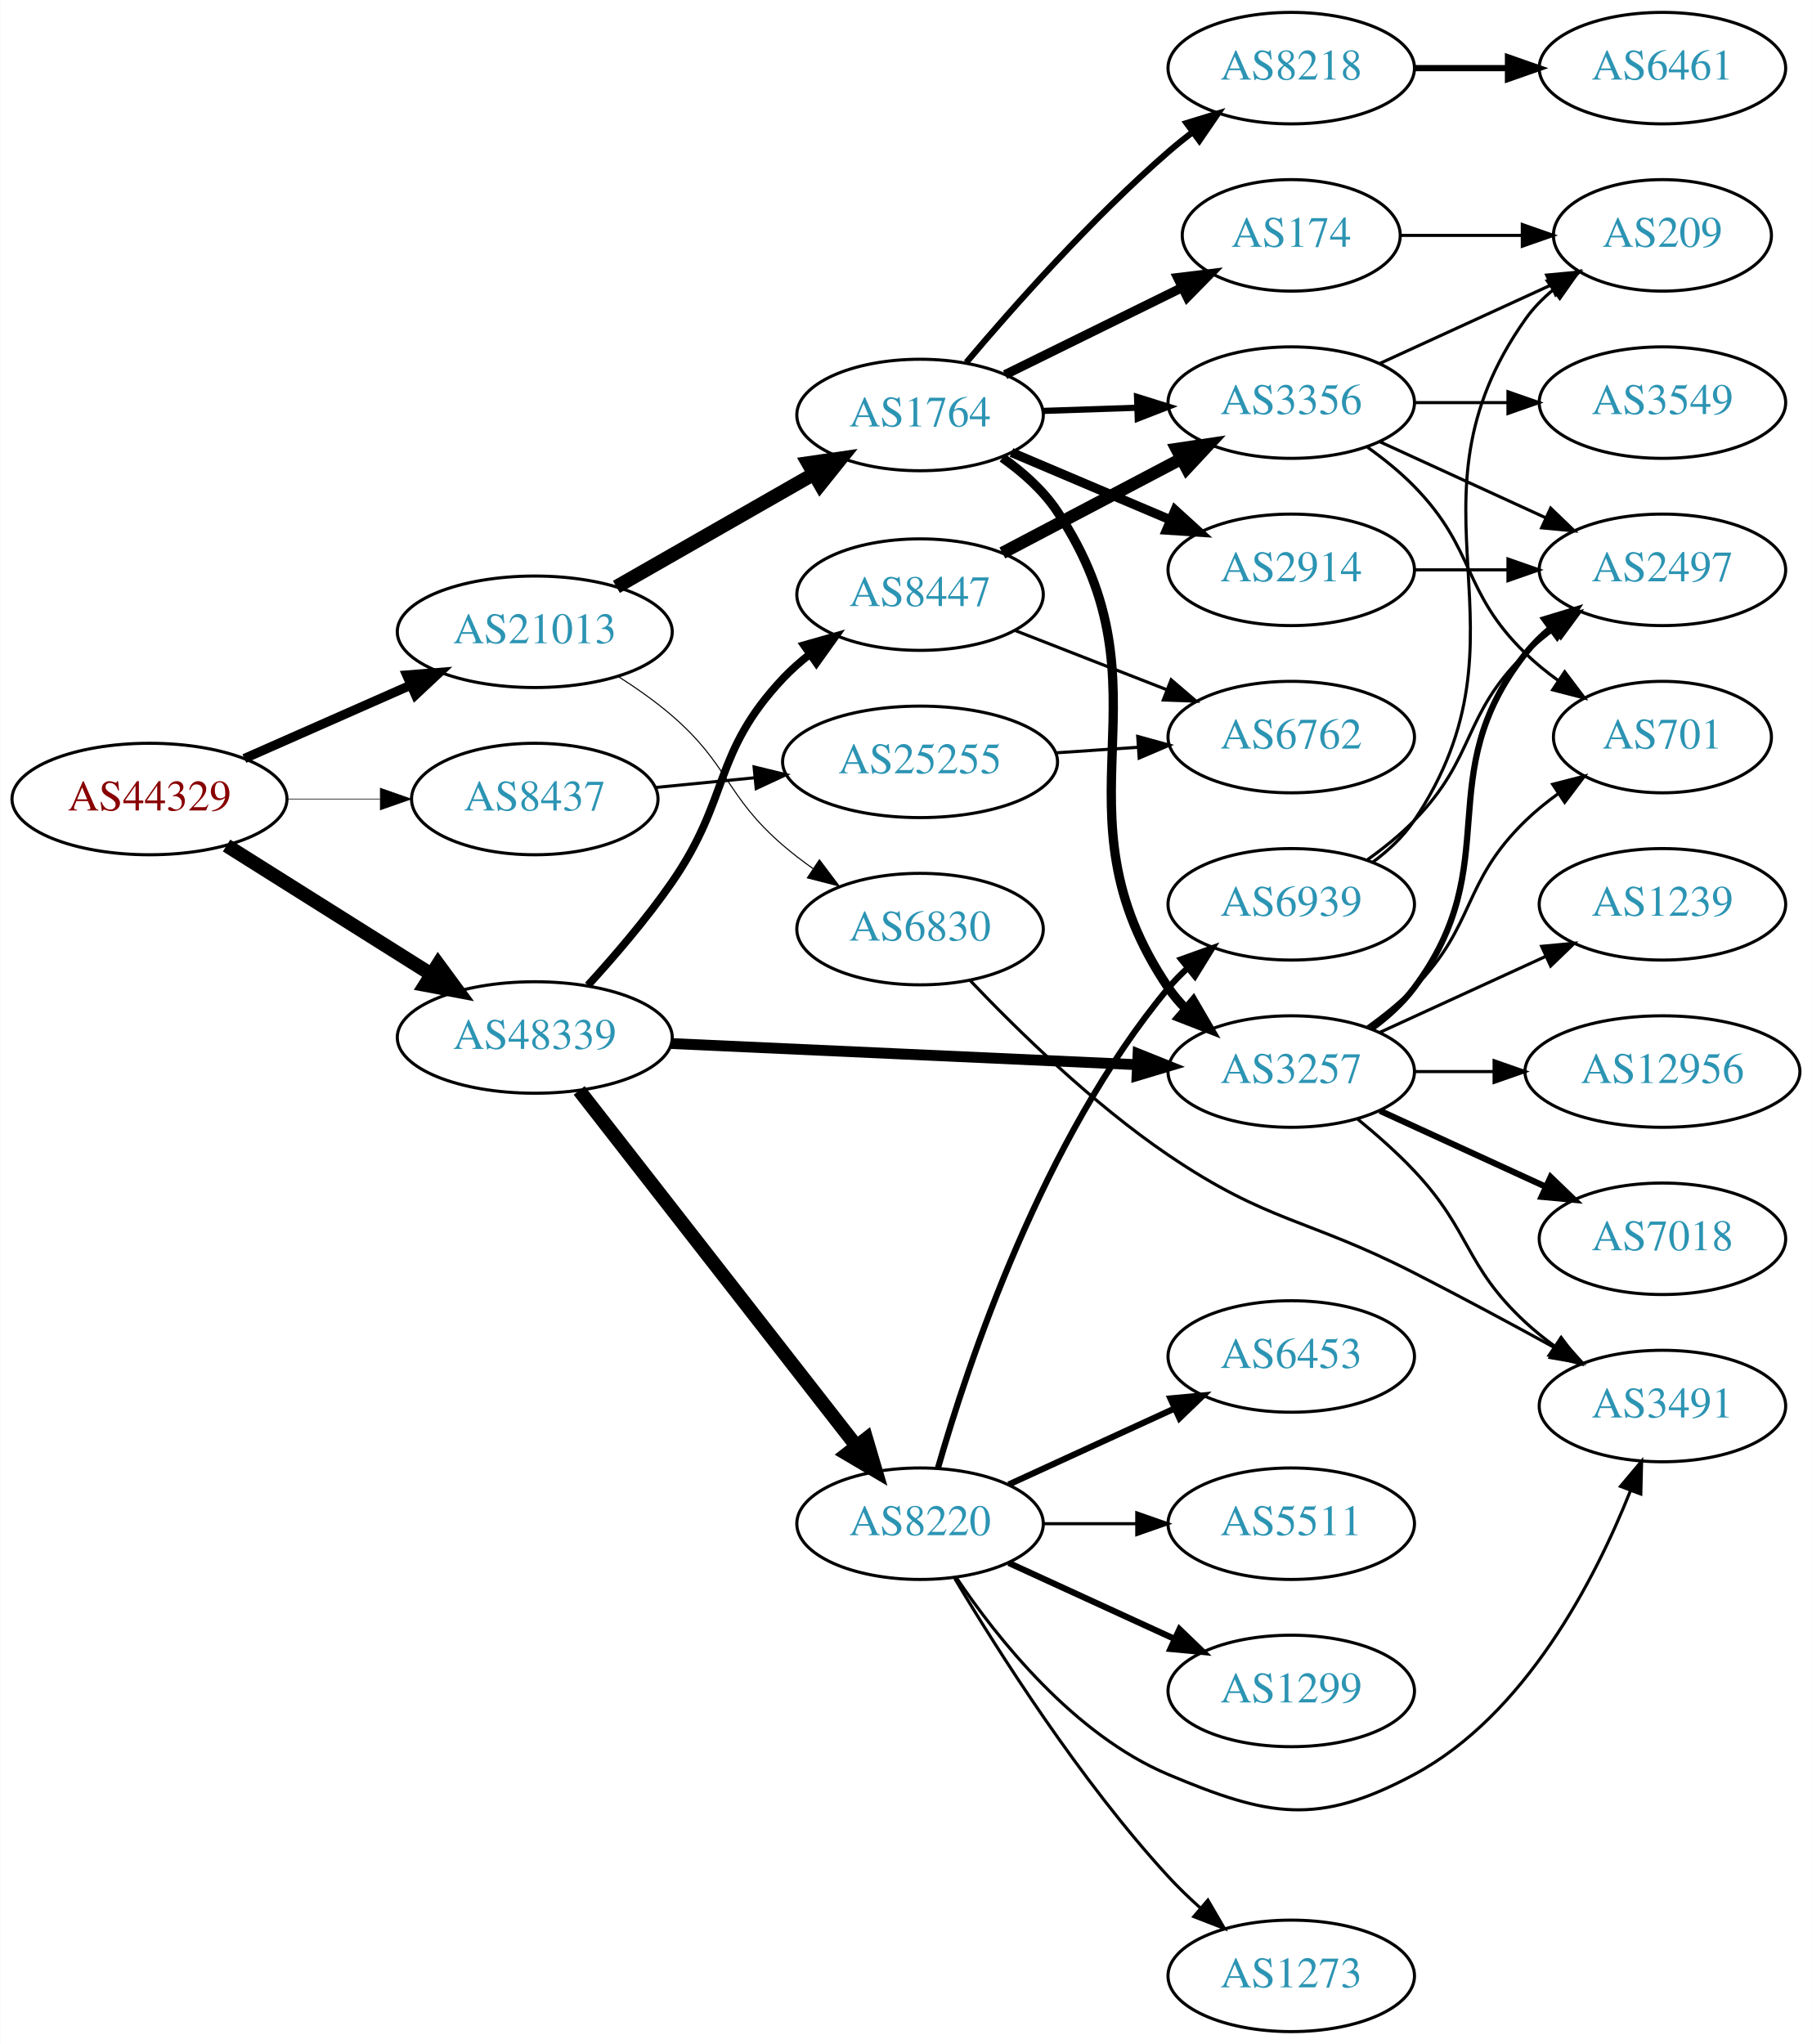
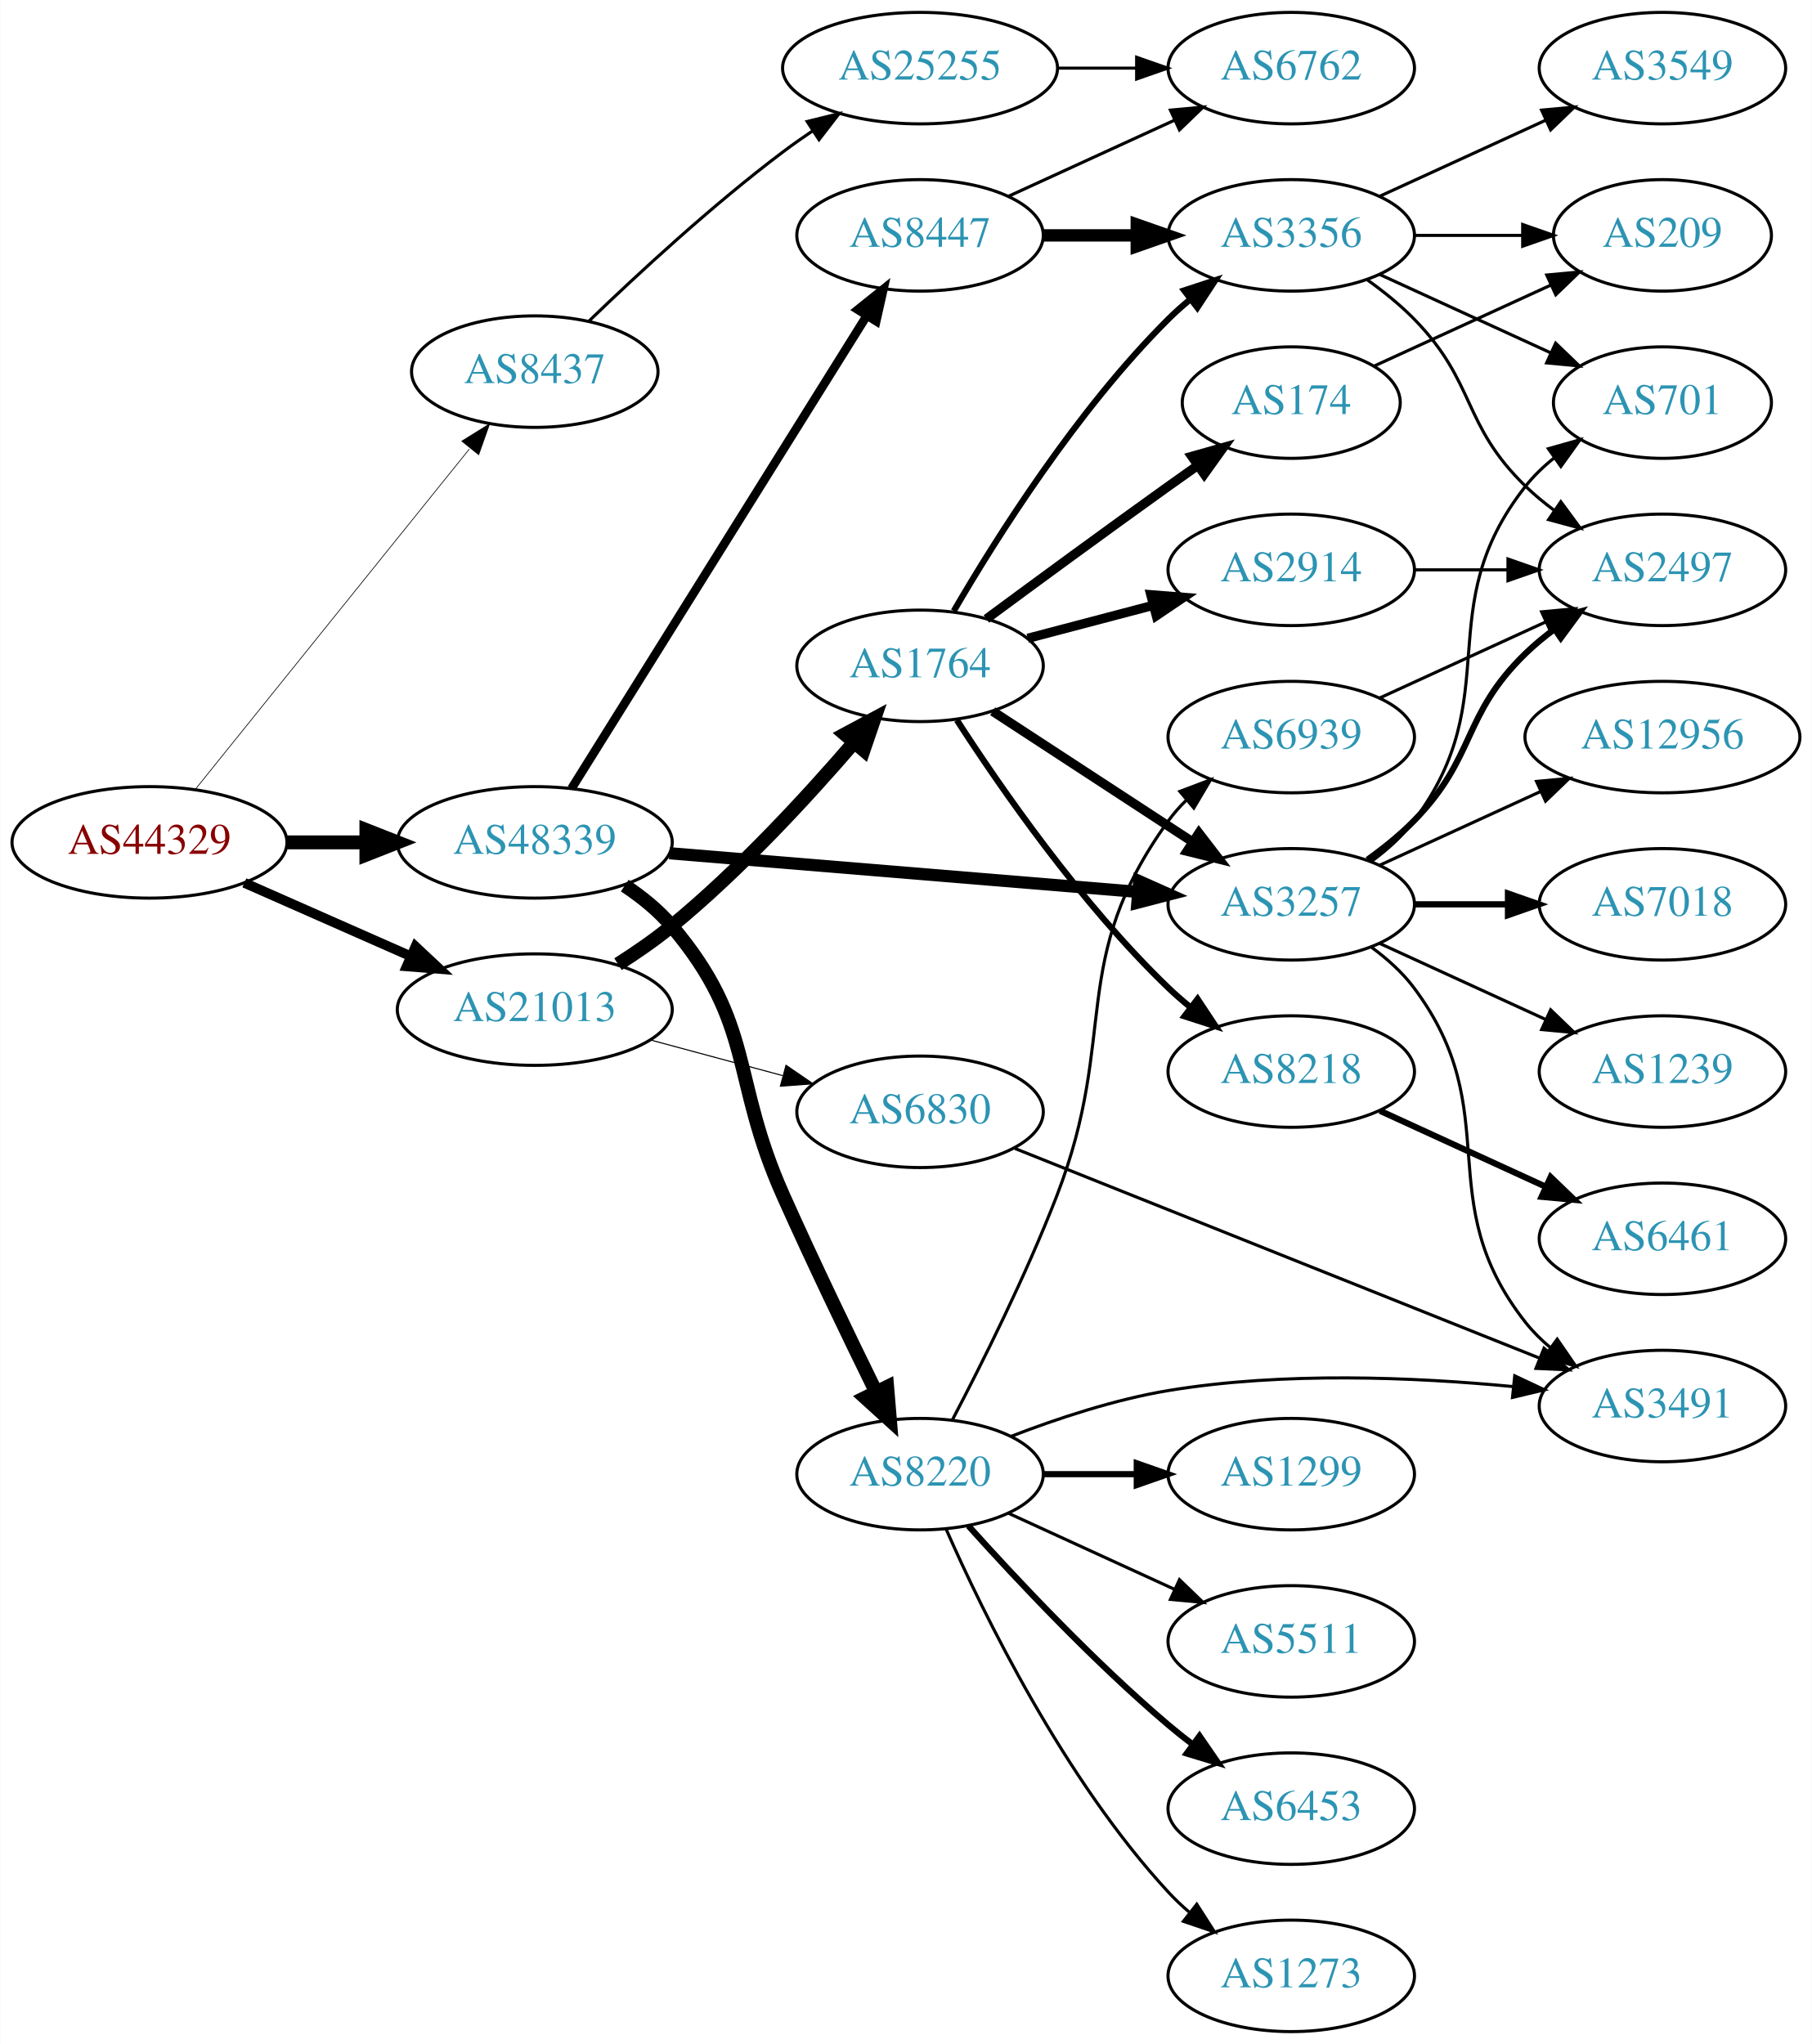
<svg xmlns="http://www.w3.org/2000/svg" xmlns:xlink="http://www.w3.org/1999/xlink" width="585pt" height="660pt" viewBox="0.00 0.00 584.86 660.00">
  <g id="graph0" class="graph" transform="scale(1 1) rotate(0) translate(4 656)">
    <polygon fill="white" stroke="none" points="-4,4 -4,-656 580.862,-656 580.862,4 -4,4" />
    <g id="node1" class="node">
      <g id="a_node1">
        <a xlink:href="/asn/44329" xlink:title="AS44329 ~ NTS Netzwerk Telekom Service AG [AT]">
-           <ellipse fill="#ffffff" stroke="black" cx="44.196" cy="-398" rx="44.393" ry="18" />
-           <text text-anchor="middle" x="44.196" y="-394.3" font-family="Times,serif" font-size="14.00" fill="#880000">AS44329</text>
+           <ellipse fill="#ffffff" stroke="black" cx="44.196" cy="-384" rx="44.393" ry="18" />
+           <text text-anchor="middle" x="44.196" y="-380.3" font-family="Times,serif" font-size="14.00" fill="#880000">AS44329</text>
        </a>
      </g>
    </g>
    <g id="node2" class="node">
      <g id="a_node2">
        <a xlink:href="/asn/8437" xlink:title="AS8437 ~ Hutchison Drei Austria GmbH [AT]">
-           <ellipse fill="#ffffff" stroke="black" cx="168.588" cy="-398" rx="39.794" ry="18" />
-           <text text-anchor="middle" x="168.588" y="-394.3" font-family="Times,serif" font-size="14.00" fill="#2c94b3">AS8437</text>
+           <ellipse fill="#ffffff" stroke="black" cx="168.588" cy="-536" rx="39.794" ry="18" />
+           <text text-anchor="middle" x="168.588" y="-532.3" font-family="Times,serif" font-size="14.00" fill="#2c94b3">AS8437</text>
        </a>
      </g>
    </g>
    <g id="edge1" class="edge">
-       <path fill="none" stroke="black" stroke-width="0.214" d="M88.692,-398C98.381,-398 108.717,-398 118.61,-398" />
-       <polygon fill="black" stroke="black" stroke-width="0.214" points="118.713,-401.5 128.713,-398 118.713,-394.5 118.713,-401.5" />
+       <path fill="none" stroke="black" stroke-width="0.225" d="M58.998,-401.141C80.599,-427.967 122.498,-480.002 147.462,-511.005" />
+       <polygon fill="black" stroke="black" stroke-width="0.225" points="145.026,-513.56 154.023,-519.154 150.478,-509.17 145.026,-513.56" />
    </g>
    <g id="node3" class="node">
      <g id="a_node3">
        <a xlink:href="/asn/21013" xlink:title="AS21013 ~ Wels, AT [AT]">
-           <ellipse fill="#ffffff" stroke="black" cx="168.588" cy="-452" rx="44.393" ry="18" />
-           <text text-anchor="middle" x="168.588" y="-448.3" font-family="Times,serif" font-size="14.00" fill="#2c94b3">AS21013</text>
+           <ellipse fill="#ffffff" stroke="black" cx="168.588" cy="-330" rx="44.393" ry="18" />
+           <text text-anchor="middle" x="168.588" y="-326.3" font-family="Times,serif" font-size="14.00" fill="#2c94b3">AS21013</text>
        </a>
      </g>
    </g>
    <g id="edge2" class="edge">
-       <path fill="none" stroke="black" stroke-width="3" d="M74.824,-411.072C90.941,-418.183 111.081,-427.069 128.473,-434.742" />
-       <polygon fill="black" stroke="black" stroke-width="3" points="127.247,-438.027 137.809,-438.861 130.073,-431.622 127.247,-438.027" />
+       <path fill="none" stroke="black" stroke-width="3.15" d="M74.824,-370.928C90.941,-363.817 111.081,-354.931 128.473,-347.258" />
+       <polygon fill="black" stroke="black" stroke-width="3.15" points="130.073,-350.378 137.809,-343.139 127.247,-343.973 130.073,-350.378" />
    </g>
    <g id="node4" class="node">
      <g id="a_node4">
        <a xlink:href="/asn/48339" xlink:title="AS48339 ~ Raiffeisen Rechenzentrum GmbH [AT]">
-           <ellipse fill="#ffffff" stroke="black" cx="168.588" cy="-321" rx="44.393" ry="18" />
-           <text text-anchor="middle" x="168.588" y="-317.3" font-family="Times,serif" font-size="14.00" fill="#2c94b3">AS48339</text>
+           <ellipse fill="#ffffff" stroke="black" cx="168.588" cy="-384" rx="44.393" ry="18" />
+           <text text-anchor="middle" x="168.588" y="-380.3" font-family="Times,serif" font-size="14.00" fill="#2c94b3">AS48339</text>
        </a>
      </g>
    </g>
    <g id="edge3" class="edge">
-       <path fill="none" stroke="black" stroke-width="4.5" d="M69.085,-382.971C87.955,-371.099 114.478,-354.413 135.249,-341.345" />
-       <polygon fill="black" stroke="black" stroke-width="4.5" points="137.392,-344.649 143.76,-335.991 133.198,-337.984 137.392,-344.649" />
+       <path fill="none" stroke="black" stroke-width="4.5" d="M88.692,-384C96.898,-384 105.569,-384 114.041,-384" />
+       <polygon fill="black" stroke="black" stroke-width="4.5" points="114.233,-387.938 124.233,-384 114.233,-380.063 114.233,-387.938" />
    </g>
    <g id="node5" class="node">
      <g id="a_node5">
        <a xlink:href="/asn/25255" xlink:title="AS25255 ~ ==&gt; TELE2 AUSTRIA &lt;== [AT]">
-           <ellipse fill="#ffffff" stroke="black" cx="292.98" cy="-410" rx="44.393" ry="18" />
-           <text text-anchor="middle" x="292.98" y="-406.3" font-family="Times,serif" font-size="14.00" fill="#2c94b3">AS25255</text>
+           <ellipse fill="#ffffff" stroke="black" cx="292.98" cy="-634" rx="44.393" ry="18" />
+           <text text-anchor="middle" x="292.98" y="-630.3" font-family="Times,serif" font-size="14.00" fill="#2c94b3">AS25255</text>
        </a>
      </g>
    </g>
    <g id="edge4" class="edge">
-       <path fill="none" stroke="black" d="M207.643,-401.731C217.747,-402.722 228.838,-403.809 239.561,-404.861" />
-       <polygon fill="black" stroke="black" points="239.392,-408.361 249.686,-405.853 240.075,-401.394 239.392,-408.361" />
+       <path fill="none" stroke="black" d="M186.161,-552.401C201.701,-567.398 225.908,-589.798 248.784,-607 251.788,-609.259 254.985,-611.512 258.229,-613.699" />
+       <polygon fill="black" stroke="black" points="256.531,-616.77 266.821,-619.292 260.349,-610.903 256.531,-616.77" />
    </g>
    <g id="node7" class="node">
      <g id="a_node7">
        <a xlink:href="/asn/1764" xlink:title="AS1764 ~ NEXTLAYER-AS [AT]">
-           <ellipse fill="#ffffff" stroke="black" cx="292.98" cy="-522" rx="39.794" ry="18" />
-           <text text-anchor="middle" x="292.98" y="-518.3" font-family="Times,serif" font-size="14.00" fill="#2c94b3">AS1764</text>
+           <ellipse fill="#ffffff" stroke="black" cx="292.98" cy="-441" rx="39.794" ry="18" />
+           <text text-anchor="middle" x="292.98" y="-437.3" font-family="Times,serif" font-size="14.00" fill="#2c94b3">AS1764</text>
        </a>
      </g>
    </g>
    <g id="edge6" class="edge">
-       <path fill="none" stroke="black" stroke-width="4.5" d="M194.948,-466.504C213.407,-477.061 238.581,-491.459 258.663,-502.945" />
-       <polygon fill="black" stroke="black" stroke-width="4.5" points="256.853,-506.445 267.488,-507.992 260.763,-499.609 256.853,-506.445" />
+       <path fill="none" stroke="black" stroke-width="4.5" d="M195.461,-344.665C201.356,-348.412 207.45,-352.626 212.784,-357 234.693,-374.962 256.553,-398.698 271.738,-416.355" />
+       <polygon fill="black" stroke="black" stroke-width="4.5" points="268.75,-418.92 278.222,-423.998 274.755,-413.825 268.75,-418.92" />
    </g>
    <g id="node8" class="node">
      <g id="a_node8">
        <a xlink:href="/asn/6830" xlink:title="AS6830 ~ LGI-UPC [AT]">
-           <ellipse fill="#ffffff" stroke="black" cx="292.98" cy="-356" rx="39.794" ry="18" />
-           <text text-anchor="middle" x="292.98" y="-352.3" font-family="Times,serif" font-size="14.00" fill="#2c94b3">AS6830</text>
+           <ellipse fill="#ffffff" stroke="black" cx="292.98" cy="-297" rx="39.794" ry="18" />
+           <text text-anchor="middle" x="292.98" y="-293.3" font-family="Times,serif" font-size="14.00" fill="#2c94b3">AS6830</text>
        </a>
      </g>
    </g>
    <g id="edge7" class="edge">
-       <path fill="none" stroke="black" stroke-width="0.346" d="M195.613,-437.517C201.502,-433.762 207.555,-429.499 212.784,-425 231.422,-408.967 230.146,-399.033 248.784,-383 251.791,-380.414 255.07,-377.905 258.433,-375.526" />
-       <polygon fill="black" stroke="black" stroke-width="0.346" points="260.48,-378.368 266.86,-369.91 256.598,-372.543 260.48,-378.368" />
+       <path fill="none" stroke="black" stroke-width="0.346" d="M205.979,-320.188C219.36,-316.58 234.647,-312.459 248.584,-308.701" />
+       <polygon fill="black" stroke="black" stroke-width="0.346" points="249.704,-312.024 258.448,-306.041 247.881,-305.265 249.704,-312.024" />
    </g>
    <g id="node13" class="node">
      <g id="a_node13">
        <a xlink:href="/asn/3257" xlink:title="AS3257 ~ GTT [DE]">
-           <ellipse fill="#ffffff" stroke="black" cx="412.823" cy="-310" rx="39.794" ry="18" />
-           <text text-anchor="middle" x="412.823" y="-306.3" font-family="Times,serif" font-size="14.00" fill="#2c94b3">AS3257</text>
+           <ellipse fill="#ffffff" stroke="black" cx="412.823" cy="-364" rx="39.794" ry="18" />
+           <text text-anchor="middle" x="412.823" y="-360.3" font-family="Times,serif" font-size="14.00" fill="#2c94b3">AS3257</text>
        </a>
      </g>
    </g>
    <g id="edge19" class="edge">
-       <path fill="none" stroke="black" stroke-width="3.5" d="M212.616,-319.046C254.78,-317.131 318.956,-314.217 363.006,-312.217" />
-       <polygon fill="black" stroke="black" stroke-width="3.5" points="363.36,-315.704 373.191,-311.754 363.042,-308.712 363.36,-315.704" />
+       <path fill="none" stroke="black" stroke-width="3.938" d="M212.059,-380.493C254.267,-377.009 318.923,-371.67 363.172,-368.017" />
+       <polygon fill="black" stroke="black" stroke-width="3.938" points="363.72,-371.484 373.398,-367.173 363.144,-364.507 363.72,-371.484" />
    </g>
    <g id="node20" class="node">
      <g id="a_node20">
        <a xlink:href="/asn/8220" xlink:title="AS8220 ~ COLT [GB]">
-           <ellipse fill="#ffffff" stroke="black" cx="292.98" cy="-164" rx="39.794" ry="18" />
-           <text text-anchor="middle" x="292.98" y="-160.3" font-family="Times,serif" font-size="14.00" fill="#2c94b3">AS8220</text>
+           <ellipse fill="#ffffff" stroke="black" cx="292.98" cy="-180" rx="39.794" ry="18" />
+           <text text-anchor="middle" x="292.98" y="-176.3" font-family="Times,serif" font-size="14.00" fill="#2c94b3">AS8220</text>
        </a>
      </g>
    </g>
    <g id="edge20" class="edge">
-       <path fill="none" stroke="black" stroke-width="4.5" d="M182.919,-303.899C204.531,-276.176 247.318,-221.291 272.395,-189.123" />
-       <polygon fill="black" stroke="black" stroke-width="4.5" points="275.623,-191.387 278.666,-181.08 269.412,-186.545 275.623,-191.387" />
+       <path fill="none" stroke="black" stroke-width="4.5" d="M197.633,-370.039C203.164,-366.36 208.557,-361.996 212.784,-357 239.814,-325.055 231.724,-308.211 248.784,-270 258.383,-248.502 269.958,-224.477 278.709,-206.661" />
+       <polygon fill="black" stroke="black" stroke-width="4.5" points="282.356,-208.167 283.249,-197.457 275.294,-204.683 282.356,-208.167" />
    </g>
    <g id="node21" class="node">
      <g id="a_node21">
        <a xlink:href="/asn/8447" xlink:title="AS8447 ~ A1 Telekom Austria AG [AT]">
-           <ellipse fill="#ffffff" stroke="black" cx="292.98" cy="-464" rx="39.794" ry="18" />
-           <text text-anchor="middle" x="292.98" y="-460.3" font-family="Times,serif" font-size="14.00" fill="#2c94b3">AS8447</text>
+           <ellipse fill="#ffffff" stroke="black" cx="292.98" cy="-580" rx="39.794" ry="18" />
+           <text text-anchor="middle" x="292.98" y="-576.3" font-family="Times,serif" font-size="14.00" fill="#2c94b3">AS8447</text>
        </a>
      </g>
    </g>
    <g id="edge21" class="edge">
-       <path fill="none" stroke="black" stroke-width="2.5" d="M185.737,-337.846C194.295,-347.212 204.683,-359.308 212.784,-371 231.814,-398.465 225.868,-412.683 248.784,-437 251.362,-439.735 254.275,-442.307 257.339,-444.693" />
-       <polygon fill="black" stroke="black" stroke-width="2.5" points="255.491,-447.672 265.683,-450.563 259.519,-441.947 255.491,-447.672" />
+       <path fill="none" stroke="black" stroke-width="2.812" d="M180.45,-401.394C202.043,-435.973 250.462,-513.511 275.81,-554.104" />
+       <polygon fill="black" stroke="black" stroke-width="2.812" points="272.878,-556.017 281.143,-562.645 278.815,-552.309 272.878,-556.017" />
    </g>
    <g id="node6" class="node">
      <g id="a_node6">
        <a xlink:href="/asn/6762" xlink:title="AS6762 ~ TELECOM ITALIA SPARKLE S.p.A. [IT]">
-           <ellipse fill="#ffffff" stroke="black" cx="412.823" cy="-418" rx="39.794" ry="18" />
-           <text text-anchor="middle" x="412.823" y="-414.3" font-family="Times,serif" font-size="14.00" fill="#2c94b3">AS6762</text>
+           <ellipse fill="#ffffff" stroke="black" cx="412.823" cy="-634" rx="39.794" ry="18" />
+           <text text-anchor="middle" x="412.823" y="-630.3" font-family="Times,serif" font-size="14.00" fill="#2c94b3">AS6762</text>
        </a>
      </g>
    </g>
    <g id="edge5" class="edge">
-       <path fill="none" stroke="black" d="M336.858,-412.911C345.466,-413.495 354.569,-414.113 363.353,-414.709" />
-       <polygon fill="black" stroke="black" points="363.253,-418.211 373.467,-415.396 363.727,-411.227 363.253,-418.211" />
+       <path fill="none" stroke="black" d="M337.191,-634C345.504,-634 354.267,-634 362.749,-634" />
+       <polygon fill="black" stroke="black" points="362.908,-637.5 372.908,-634 362.908,-630.5 362.908,-637.5" />
    </g>
    <g id="node9" class="node">
      <g id="a_node9">
-         <a xlink:href="/asn/3356" xlink:title="AS3356 ~ Level 3 Parent, LLC [US]">
-           <ellipse fill="#ffffff" stroke="black" cx="412.823" cy="-526" rx="39.794" ry="18" />
-           <text text-anchor="middle" x="412.823" y="-522.3" font-family="Times,serif" font-size="14.00" fill="#2c94b3">AS3356</text>
+         <a xlink:href="/asn/174" xlink:title="AS174 ~ Cogent Communications [US]">
+           <ellipse fill="#ffffff" stroke="black" cx="412.823" cy="-526" rx="35.194" ry="18" />
+           <text text-anchor="middle" x="412.823" y="-522.3" font-family="Times,serif" font-size="14.00" fill="#2c94b3">AS174</text>
        </a>
      </g>
    </g>
    <g id="edge8" class="edge">
-       <path fill="none" stroke="black" stroke-width="2" d="M332.566,-523.31C342.333,-523.641 352.949,-524.002 363.144,-524.348" />
-       <polygon fill="black" stroke="black" stroke-width="2" points="363.037,-527.846 373.15,-524.687 363.275,-520.85 363.037,-527.846" />
+       <path fill="none" stroke="black" stroke-width="3" d="M314.401,-456.148C330.34,-467.925 353.078,-484.623 373.176,-499 376.218,-501.176 379.404,-503.435 382.588,-505.678" />
+       <polygon fill="black" stroke="black" stroke-width="3" points="380.707,-508.634 390.904,-511.512 384.727,-502.904 380.707,-508.634" />
    </g>
    <g id="node10" class="node">
      <g id="a_node10">
+         <a xlink:href="/asn/3356" xlink:title="AS3356 ~ Level 3 Parent, LLC [US]">
+           <ellipse fill="#ffffff" stroke="black" cx="412.823" cy="-580" rx="39.794" ry="18" />
+           <text text-anchor="middle" x="412.823" y="-576.3" font-family="Times,serif" font-size="14.00" fill="#2c94b3">AS3356</text>
+         </a>
+       </g>
+     </g>
+     <g id="edge9" class="edge">
+       <path fill="none" stroke="black" stroke-width="2" d="M303.873,-458.717C317.467,-482.067 343.624,-523.615 373.176,-553 375.299,-555.11 377.603,-557.168 379.994,-559.146" />
+       <polygon fill="black" stroke="black" stroke-width="2" points="378.252,-562.22 388.319,-565.521 382.507,-556.662 378.252,-562.22" />
+     </g>
+     <g id="node11" class="node">
+       <g id="a_node11">
        <a xlink:href="/asn/2914" xlink:title="AS2914 ~ NTT America, Inc. [US]">
          <ellipse fill="#ffffff" stroke="black" cx="412.823" cy="-472" rx="39.794" ry="18" />
          <text text-anchor="middle" x="412.823" y="-468.3" font-family="Times,serif" font-size="14.00" fill="#2c94b3">AS2914</text>
        </a>
      </g>
    </g>
-     <g id="edge9" class="edge">
-       <path fill="none" stroke="black" stroke-width="3" d="M322.507,-509.896C337.881,-503.373 357.057,-495.237 373.696,-488.177" />
-       <polygon fill="black" stroke="black" stroke-width="3" points="375.312,-491.293 383.151,-484.165 372.578,-484.849 375.312,-491.293" />
-     </g>
-     <g id="node11" class="node">
-       <g id="a_node11">
-         <a xlink:href="/asn/174" xlink:title="AS174 ~ Cogent Communications [US]">
-           <ellipse fill="#ffffff" stroke="black" cx="412.823" cy="-580" rx="35.194" ry="18" />
-           <text text-anchor="middle" x="412.823" y="-576.3" font-family="Times,serif" font-size="14.00" fill="#2c94b3">AS174</text>
-         </a>
-       </g>
-     </g>
    <g id="edge10" class="edge">
-       <path fill="none" stroke="black" stroke-width="3" d="M320.427,-535.016C337.3,-543.321 359.341,-554.169 377.551,-563.132" />
-       <polygon fill="black" stroke="black" stroke-width="3" points="376.158,-566.347 386.676,-567.623 379.249,-560.067 376.158,-566.347" />
+       <path fill="none" stroke="black" stroke-width="3" d="M327.749,-449.883C340.323,-453.191 354.778,-456.994 368.116,-460.502" />
+       <polygon fill="black" stroke="black" stroke-width="3" points="367.488,-463.956 378.049,-463.115 369.269,-457.186 367.488,-463.956" />
    </g>
    <g id="node12" class="node">
      <g id="a_node12">
        <a xlink:href="/asn/8218" xlink:title="AS8218 ~ legacy Neotelecoms [FR]">
-           <ellipse fill="#ffffff" stroke="black" cx="412.823" cy="-634" rx="39.794" ry="18" />
-           <text text-anchor="middle" x="412.823" y="-630.3" font-family="Times,serif" font-size="14.00" fill="#2c94b3">AS8218</text>
+           <ellipse fill="#ffffff" stroke="black" cx="412.823" cy="-310" rx="39.794" ry="18" />
+           <text text-anchor="middle" x="412.823" y="-306.3" font-family="Times,serif" font-size="14.00" fill="#2c94b3">AS8218</text>
        </a>
      </g>
    </g>
    <g id="edge11" class="edge">
-       <path fill="none" stroke="black" stroke-width="2" d="M307.916,-538.966C323.037,-556.875 348.358,-585.439 373.176,-607 375.648,-609.147 378.291,-611.282 380.991,-613.357" />
-       <polygon fill="black" stroke="black" stroke-width="2" points="379.018,-616.251 389.149,-619.351 383.163,-610.61 379.018,-616.251" />
+       <path fill="none" stroke="black" stroke-width="2" d="M304.869,-423.487C318.945,-401.686 345.015,-364.03 373.176,-337 375.335,-334.928 377.666,-332.897 380.075,-330.937" />
+       <polygon fill="black" stroke="black" stroke-width="2" points="382.582,-333.429 388.434,-324.596 378.351,-327.852 382.582,-333.429" />
    </g>
    <g id="edge12" class="edge">
-       <path fill="none" stroke="black" stroke-width="3" d="M319.543,-508.197C326.15,-503.528 332.664,-497.754 337.176,-491 376.223,-432.554 333.76,-395.198 373.176,-337 374.812,-334.586 376.74,-332.321 378.848,-330.21" />
-       <polygon fill="black" stroke="black" stroke-width="3" points="381.215,-332.791 386.546,-323.635 376.669,-327.469 381.215,-332.791" />
+       <path fill="none" stroke="black" stroke-width="3" d="M316.423,-426.336C334.689,-414.401 360.665,-397.427 380.901,-384.205" />
+       <polygon fill="black" stroke="black" stroke-width="3" points="383.007,-387.01 389.464,-378.61 379.178,-381.15 383.007,-387.01" />
    </g>
    <g id="node19" class="node">
      <g id="a_node19">
        <a xlink:href="/asn/3491" xlink:title="AS3491 ~ PCCW Global, Inc. [US]">
          <ellipse fill="#ffffff" stroke="black" cx="532.666" cy="-202" rx="39.794" ry="18" />
          <text text-anchor="middle" x="532.666" y="-198.3" font-family="Times,serif" font-size="14.00" fill="#2c94b3">AS3491</text>
        </a>
      </g>
    </g>
    <g id="edge18" class="edge">
-       <path fill="none" stroke="black" d="M309.161,-339.386C324.286,-323.501 348.722,-299.58 373.176,-283 405.522,-261.07 417.666,-262.774 452.469,-245 467.557,-237.295 484.05,-228.415 498.06,-220.733" />
-       <polygon fill="black" stroke="black" points="499.798,-223.771 506.869,-215.881 496.421,-217.64 499.798,-223.771" />
-     </g>
-     <g id="node14" class="node">
-       <g id="a_node14">
-         <a xlink:href="/asn/3549" xlink:title="AS3549 ~ Level 3 Parent, LLC [US]">
-           <ellipse fill="#ffffff" stroke="black" cx="532.666" cy="-526" rx="39.794" ry="18" />
-           <text text-anchor="middle" x="532.666" y="-522.3" font-family="Times,serif" font-size="14.00" fill="#2c94b3">AS3549</text>
-         </a>
-       </g>
-     </g>
-     <g id="edge13" class="edge">
-       <path fill="none" stroke="black" d="M452.736,-526C462.289,-526 472.639,-526 482.601,-526" />
-       <polygon fill="black" stroke="black" points="482.794,-529.5 492.794,-526 482.794,-522.5 482.794,-529.5" />
-     </g>
-     <g id="node15" class="node">
-       <g id="a_node15">
-         <a xlink:href="/asn/701" xlink:title="AS701 ~ UUNET [US]">
-           <ellipse fill="#ffffff" stroke="black" cx="532.666" cy="-418" rx="35.194" ry="18" />
-           <text text-anchor="middle" x="532.666" y="-414.3" font-family="Times,serif" font-size="14.00" fill="#2c94b3">AS701</text>
-         </a>
-       </g>
-     </g>
-     <g id="edge14" class="edge">
-       <path fill="none" stroke="black" d="M437.417,-511.611C442.673,-507.852 448.005,-503.563 452.469,-499 472.642,-478.383 467.776,-465.094 488.469,-445 491.697,-441.866 495.348,-438.911 499.126,-436.188" />
-       <polygon fill="black" stroke="black" points="501.105,-439.075 507.486,-430.617 497.224,-433.25 501.105,-439.075" />
+       <path fill="none" stroke="black" d="M323.603,-285.16C366.447,-268.036 445.749,-236.34 493.106,-217.412" />
+       <polygon fill="black" stroke="black" points="494.43,-220.652 502.416,-213.691 491.832,-214.152 494.43,-220.652" />
    </g>
    <g id="node16" class="node">
      <g id="a_node16">
        <a xlink:href="/asn/209" xlink:title="AS209 ~ CenturyLink Communications, LLC [US]">
          <ellipse fill="#ffffff" stroke="black" cx="532.666" cy="-580" rx="35.194" ry="18" />
          <text text-anchor="middle" x="532.666" y="-576.3" font-family="Times,serif" font-size="14.00" fill="#2c94b3">AS209</text>
        </a>
      </g>
    </g>
+     <g id="edge35" class="edge">
+       <path fill="none" stroke="black" d="M439.684,-537.851C456.416,-545.518 478.406,-555.594 496.689,-563.972" />
+       <polygon fill="black" stroke="black" points="495.316,-567.193 505.865,-568.177 498.232,-560.829 495.316,-567.193" />
+     </g>
+     <g id="node14" class="node">
+       <g id="a_node14">
+         <a xlink:href="/asn/3549" xlink:title="AS3549 ~ Level 3 Parent, LLC [US]">
+           <ellipse fill="#ffffff" stroke="black" cx="532.666" cy="-634" rx="39.794" ry="18" />
+           <text text-anchor="middle" x="532.666" y="-630.3" font-family="Times,serif" font-size="14.00" fill="#2c94b3">AS3549</text>
+         </a>
+       </g>
+     </g>
+     <g id="edge13" class="edge">
+       <path fill="none" stroke="black" d="M441.452,-592.661C457.409,-599.973 477.679,-609.261 494.962,-617.181" />
+       <polygon fill="black" stroke="black" points="493.661,-620.435 504.21,-621.419 496.577,-614.071 493.661,-620.435" />
+     </g>
+     <g id="node15" class="node">
+       <g id="a_node15">
+         <a xlink:href="/asn/701" xlink:title="AS701 ~ UUNET [US]">
+           <ellipse fill="#ffffff" stroke="black" cx="532.666" cy="-526" rx="35.194" ry="18" />
+           <text text-anchor="middle" x="532.666" y="-522.3" font-family="Times,serif" font-size="14.00" fill="#2c94b3">AS701</text>
+         </a>
+       </g>
+     </g>
+     <g id="edge14" class="edge">
+       <path fill="none" stroke="black" d="M441.452,-567.339C457.868,-559.817 478.85,-550.202 496.446,-542.139" />
+       <polygon fill="black" stroke="black" points="498.191,-545.189 505.824,-537.842 495.275,-538.826 498.191,-545.189" />
+     </g>
    <g id="edge15" class="edge">
-       <path fill="none" stroke="black" d="M441.452,-538.661C457.868,-546.183 478.85,-555.798 496.446,-563.861" />
-       <polygon fill="black" stroke="black" points="495.275,-567.174 505.824,-568.158 498.191,-560.811 495.275,-567.174" />
+       <path fill="none" stroke="black" d="M452.736,-580C463.822,-580 475.982,-580 487.364,-580" />
+       <polygon fill="black" stroke="black" points="487.546,-583.5 497.546,-580 487.546,-576.5 487.546,-583.5" />
    </g>
    <g id="node17" class="node">
      <g id="a_node17">
        <a xlink:href="/asn/2497" xlink:title="AS2497 ~ Internet Initiative Japan Inc. [JP]">
          <ellipse fill="#ffffff" stroke="black" cx="532.666" cy="-472" rx="39.794" ry="18" />
          <text text-anchor="middle" x="532.666" y="-468.3" font-family="Times,serif" font-size="14.00" fill="#2c94b3">AS2497</text>
        </a>
      </g>
    </g>
    <g id="edge16" class="edge">
-       <path fill="none" stroke="black" d="M441.452,-513.339C457.409,-506.027 477.679,-496.739 494.962,-488.819" />
-       <polygon fill="black" stroke="black" points="496.577,-491.929 504.21,-484.581 493.661,-485.565 496.577,-491.929" />
-     </g>
-     <g id="edge35" class="edge">
+       <path fill="none" stroke="black" d="M437.417,-565.611C442.673,-561.852 448.005,-557.563 452.469,-553 472.642,-532.383 467.776,-519.094 488.469,-499 491.315,-496.237 494.488,-493.614 497.789,-491.166" />
+       <polygon fill="black" stroke="black" points="499.854,-493.994 506.136,-485.462 495.905,-488.214 499.854,-493.994" />
+     </g>
+     <g id="edge34" class="edge">
      <path fill="none" stroke="black" d="M452.736,-472C462.289,-472 472.639,-472 482.601,-472" />
      <polygon fill="black" stroke="black" points="482.794,-475.5 492.794,-472 482.794,-468.5 482.794,-475.5" />
-     </g>
-     <g id="edge34" class="edge">
-       <path fill="none" stroke="black" d="M448.225,-580C460.447,-580 474.382,-580 487.317,-580" />
-       <polygon fill="black" stroke="black" points="487.425,-583.5 497.425,-580 487.425,-576.5 487.425,-583.5" />
    </g>
    <g id="node18" class="node">
      <g id="a_node18">
        <a xlink:href="/asn/6461" xlink:title="AS6461 ~ Zayo Bandwidth [US]">
-           <ellipse fill="#ffffff" stroke="black" cx="532.666" cy="-634" rx="39.794" ry="18" />
-           <text text-anchor="middle" x="532.666" y="-630.3" font-family="Times,serif" font-size="14.00" fill="#2c94b3">AS6461</text>
+           <ellipse fill="#ffffff" stroke="black" cx="532.666" cy="-256" rx="39.794" ry="18" />
+           <text text-anchor="middle" x="532.666" y="-252.3" font-family="Times,serif" font-size="14.00" fill="#2c94b3">AS6461</text>
        </a>
      </g>
    </g>
    <g id="edge17" class="edge">
-       <path fill="none" stroke="black" stroke-width="2" d="M452.736,-634C462.289,-634 472.639,-634 482.601,-634" />
-       <polygon fill="black" stroke="black" stroke-width="2" points="482.794,-637.5 492.794,-634 482.794,-630.5 482.794,-637.5" />
+       <path fill="none" stroke="black" stroke-width="2" d="M441.452,-297.339C457.409,-290.027 477.679,-280.739 494.962,-272.819" />
+       <polygon fill="black" stroke="black" stroke-width="2" points="496.577,-275.929 504.21,-268.581 493.661,-269.565 496.577,-275.929" />
+     </g>
+     <g id="edge24" class="edge">
+       <path fill="none" stroke="black" d="M438.754,-377.882C443.83,-381.611 448.748,-386.016 452.469,-391 482.741,-431.542 457.171,-459.246 488.469,-499 491.116,-502.361 494.305,-505.417 497.736,-508.161" />
+       <polygon fill="black" stroke="black" points="495.849,-511.113 506.043,-514 499.874,-505.386 495.849,-511.113" />
    </g>
    <g id="edge23" class="edge">
-       <path fill="none" stroke="black" d="M437.417,-324.389C442.673,-328.148 448.005,-332.437 452.469,-337 472.642,-357.617 467.776,-370.906 488.469,-391 491.697,-394.134 495.348,-397.089 499.126,-399.812" />
-       <polygon fill="black" stroke="black" points="497.224,-402.75 507.486,-405.383 501.105,-396.925 497.224,-402.75" />
-     </g>
-     <g id="edge27" class="edge">
-       <path fill="none" stroke="black" stroke-width="2" d="M438.754,-323.882C443.83,-327.611 448.748,-332.016 452.469,-337 482.741,-377.542 457.171,-405.246 488.469,-445 490.794,-447.953 493.538,-450.67 496.497,-453.147" />
-       <polygon fill="black" stroke="black" stroke-width="2" points="494.557,-456.064 504.694,-459.145 498.69,-450.415 494.557,-456.064" />
-     </g>
-     <g id="edge22" class="edge">
-       <path fill="none" stroke="black" d="M434.311,-294.604C440.431,-289.601 446.969,-283.829 452.469,-278 471.016,-258.346 468.658,-247.379 488.469,-229 491.377,-226.303 494.591,-223.722 497.916,-221.3" />
-       <polygon fill="black" stroke="black" points="499.975,-224.132 506.294,-215.629 496.051,-218.335 499.975,-224.132" />
+       <path fill="none" stroke="black" stroke-width="2" d="M437.417,-378.389C442.673,-382.148 448.005,-386.437 452.469,-391 472.642,-411.617 467.776,-424.906 488.469,-445 491.315,-447.763 494.488,-450.386 497.789,-452.834" />
+       <polygon fill="black" stroke="black" stroke-width="2" points="495.905,-455.786 506.136,-458.538 499.854,-450.006 495.905,-455.786" />
+     </g>
+     <g id="edge25" class="edge">
+       <path fill="none" stroke="black" d="M438.754,-350.118C443.83,-346.389 448.748,-341.984 452.469,-337 482.741,-296.458 457.171,-268.754 488.469,-229 490.794,-226.047 493.538,-223.33 496.497,-220.853" />
+       <polygon fill="black" stroke="black" points="498.69,-223.585 504.694,-214.855 494.557,-217.936 498.69,-223.585" />
    </g>
    <g id="node22" class="node">
      <g id="a_node22">
-         <a xlink:href="/asn/1239" xlink:title="AS1239 ~ Sprint [US]">
-           <ellipse fill="#ffffff" stroke="black" cx="532.666" cy="-364" rx="39.794" ry="18" />
-           <text text-anchor="middle" x="532.666" y="-360.3" font-family="Times,serif" font-size="14.00" fill="#2c94b3">AS1239</text>
-         </a>
-       </g>
-     </g>
-     <g id="edge24" class="edge">
-       <path fill="none" stroke="black" d="M441.452,-322.661C457.409,-329.973 477.679,-339.261 494.962,-347.181" />
-       <polygon fill="black" stroke="black" points="493.661,-350.435 504.21,-351.419 496.577,-344.071 493.661,-350.435" />
+         <a xlink:href="/asn/12956" xlink:title="AS12956 ~ TELXIUS [ES]">
+           <ellipse fill="#ffffff" stroke="black" cx="532.666" cy="-418" rx="44.393" ry="18" />
+           <text text-anchor="middle" x="532.666" y="-414.3" font-family="Times,serif" font-size="14.00" fill="#2c94b3">AS12956</text>
+         </a>
+       </g>
+     </g>
+     <g id="edge22" class="edge">
+       <path fill="none" stroke="black" d="M441.452,-376.661C456.95,-383.762 476.516,-392.728 493.463,-400.494" />
+       <polygon fill="black" stroke="black" points="492.016,-403.681 502.565,-404.665 494.933,-397.317 492.016,-403.681" />
    </g>
    <g id="node23" class="node">
      <g id="a_node23">
-         <a xlink:href="/asn/12956" xlink:title="AS12956 ~ TELXIUS [ES]">
-           <ellipse fill="#ffffff" stroke="black" cx="532.666" cy="-310" rx="44.393" ry="18" />
-           <text text-anchor="middle" x="532.666" y="-306.3" font-family="Times,serif" font-size="14.00" fill="#2c94b3">AS12956</text>
-         </a>
-       </g>
-     </g>
-     <g id="edge25" class="edge">
-       <path fill="none" stroke="black" d="M452.736,-310C460.838,-310 469.513,-310 478.04,-310" />
-       <polygon fill="black" stroke="black" points="478.317,-313.5 488.317,-310 478.317,-306.5 478.317,-313.5" />
+         <a xlink:href="/asn/7018" xlink:title="AS7018 ~ AT&amp;T Services, Inc. [US]">
+           <ellipse fill="#ffffff" stroke="black" cx="532.666" cy="-364" rx="39.794" ry="18" />
+           <text text-anchor="middle" x="532.666" y="-360.3" font-family="Times,serif" font-size="14.00" fill="#2c94b3">AS7018</text>
+         </a>
+       </g>
+     </g>
+     <g id="edge26" class="edge">
+       <path fill="none" stroke="black" stroke-width="2" d="M452.736,-364C462.289,-364 472.639,-364 482.601,-364" />
+       <polygon fill="black" stroke="black" stroke-width="2" points="482.794,-367.5 492.794,-364 482.794,-360.5 482.794,-367.5" />
    </g>
    <g id="node24" class="node">
      <g id="a_node24">
-         <a xlink:href="/asn/7018" xlink:title="AS7018 ~ AT&amp;T Services, Inc. [US]">
-           <ellipse fill="#ffffff" stroke="black" cx="532.666" cy="-256" rx="39.794" ry="18" />
-           <text text-anchor="middle" x="532.666" y="-252.3" font-family="Times,serif" font-size="14.00" fill="#2c94b3">AS7018</text>
-         </a>
-       </g>
-     </g>
-     <g id="edge26" class="edge">
-       <path fill="none" stroke="black" stroke-width="2" d="M441.452,-297.339C457.409,-290.027 477.679,-280.739 494.962,-272.819" />
-       <polygon fill="black" stroke="black" stroke-width="2" points="496.577,-275.929 504.21,-268.581 493.661,-269.565 496.577,-275.929" />
-     </g>
-     <g id="edge33" class="edge">
-       <path fill="none" stroke="black" d="M304.589,-146.76C317.84,-127.063 342.541,-95.892 373.176,-83 405.659,-69.331 421.405,-66.359 452.469,-83 488.475,-102.288 510.919,-145.966 522.357,-174.698" />
-       <polygon fill="black" stroke="black" points="519.131,-176.062 525.947,-184.172 525.677,-173.581 519.131,-176.062" />
+         <a xlink:href="/asn/1239" xlink:title="AS1239 ~ Sprint [US]">
+           <ellipse fill="#ffffff" stroke="black" cx="532.666" cy="-310" rx="39.794" ry="18" />
+           <text text-anchor="middle" x="532.666" y="-306.3" font-family="Times,serif" font-size="14.00" fill="#2c94b3">AS1239</text>
+         </a>
+       </g>
+     </g>
+     <g id="edge27" class="edge">
+       <path fill="none" stroke="black" d="M441.452,-351.339C457.409,-344.027 477.679,-334.739 494.962,-326.819" />
+       <polygon fill="black" stroke="black" points="496.577,-329.929 504.21,-322.581 493.661,-323.565 496.577,-329.929" />
+     </g>
+     <g id="edge32" class="edge">
+       <path fill="none" stroke="black" d="M322.357,-192.208C337.195,-197.936 355.836,-204.125 373.176,-207 410.143,-213.128 452.604,-211.326 484.267,-208.295" />
+       <polygon fill="black" stroke="black" points="484.98,-211.74 494.567,-207.229 484.26,-204.777 484.98,-211.74" />
    </g>
    <g id="node25" class="node">
      <g id="a_node25">
-         <a xlink:href="/asn/6453" xlink:title="AS6453 ~ TATA COMMUNICATIONS (AMERICA) INC [US]">
-           <ellipse fill="#ffffff" stroke="black" cx="412.823" cy="-218" rx="39.794" ry="18" />
-           <text text-anchor="middle" x="412.823" y="-214.3" font-family="Times,serif" font-size="14.00" fill="#2c94b3">AS6453</text>
+         <a xlink:href="/asn/1299" xlink:title="AS1299 ~ Telia Carrier [EU]">
+           <ellipse fill="#ffffff" stroke="black" cx="412.823" cy="-180" rx="39.794" ry="18" />
+           <text text-anchor="middle" x="412.823" y="-176.3" font-family="Times,serif" font-size="14.00" fill="#2c94b3">AS1299</text>
        </a>
      </g>
    </g>
    <g id="edge28" class="edge">
-       <path fill="none" stroke="black" stroke-width="2" d="M321.609,-176.661C337.566,-183.973 357.837,-193.261 375.119,-201.181" />
-       <polygon fill="black" stroke="black" stroke-width="2" points="373.818,-204.435 384.367,-205.419 376.734,-198.071 373.818,-204.435" />
+       <path fill="none" stroke="black" stroke-width="2" d="M332.893,-180C342.446,-180 352.796,-180 362.759,-180" />
+       <polygon fill="black" stroke="black" stroke-width="2" points="362.951,-183.5 372.951,-180 362.951,-176.5 362.951,-183.5" />
    </g>
    <g id="node26" class="node">
      <g id="a_node26">
        <a xlink:href="/asn/5511" xlink:title="AS5511 ~ Orange S.A. [FR]">
-           <ellipse fill="#ffffff" stroke="black" cx="412.823" cy="-164" rx="39.794" ry="18" />
-           <text text-anchor="middle" x="412.823" y="-160.3" font-family="Times,serif" font-size="14.00" fill="#2c94b3">AS5511</text>
+           <ellipse fill="#ffffff" stroke="black" cx="412.823" cy="-126" rx="39.794" ry="18" />
+           <text text-anchor="middle" x="412.823" y="-122.3" font-family="Times,serif" font-size="14.00" fill="#2c94b3">AS5511</text>
        </a>
      </g>
    </g>
    <g id="edge29" class="edge">
-       <path fill="none" stroke="black" d="M332.893,-164C342.446,-164 352.796,-164 362.759,-164" />
-       <polygon fill="black" stroke="black" points="362.951,-167.5 372.951,-164 362.951,-160.5 362.951,-167.5" />
+       <path fill="none" stroke="black" d="M321.609,-167.339C337.566,-160.027 357.837,-150.739 375.119,-142.819" />
+       <polygon fill="black" stroke="black" points="376.734,-145.929 384.367,-138.581 373.818,-139.565 376.734,-145.929" />
    </g>
    <g id="node27" class="node">
      <g id="a_node27">
-         <a xlink:href="/asn/1299" xlink:title="AS1299 ~ Telia Carrier [EU]">
-           <ellipse fill="#ffffff" stroke="black" cx="412.823" cy="-110" rx="39.794" ry="18" />
-           <text text-anchor="middle" x="412.823" y="-106.3" font-family="Times,serif" font-size="14.00" fill="#2c94b3">AS1299</text>
+         <a xlink:href="/asn/6453" xlink:title="AS6453 ~ TATA COMMUNICATIONS (AMERICA) INC [US]">
+           <ellipse fill="#ffffff" stroke="black" cx="412.823" cy="-72" rx="39.794" ry="18" />
+           <text text-anchor="middle" x="412.823" y="-68.3" font-family="Times,serif" font-size="14.00" fill="#2c94b3">AS6453</text>
        </a>
      </g>
    </g>
    <g id="edge30" class="edge">
-       <path fill="none" stroke="black" stroke-width="2" d="M321.609,-151.339C337.566,-144.027 357.837,-134.739 375.119,-126.819" />
-       <polygon fill="black" stroke="black" stroke-width="2" points="376.734,-129.929 384.367,-122.581 373.818,-123.565 376.734,-129.929" />
+       <path fill="none" stroke="black" stroke-width="2" d="M308.626,-163.275C323.927,-146.235 349.025,-119.477 373.176,-99 375.674,-96.883 378.334,-94.768 381.045,-92.707" />
+       <polygon fill="black" stroke="black" stroke-width="2" points="383.212,-95.459 389.222,-86.734 379.082,-89.806 383.212,-95.459" />
    </g>
    <g id="node28" class="node">
      <g id="a_node28">
-         <a xlink:href="/asn/6939" xlink:title="AS6939 ~ Hurricane Electric LLC [US]">
-           <ellipse fill="#ffffff" stroke="black" cx="412.823" cy="-364" rx="39.794" ry="18" />
-           <text text-anchor="middle" x="412.823" y="-360.3" font-family="Times,serif" font-size="14.00" fill="#2c94b3">AS6939</text>
-         </a>
-       </g>
-     </g>
-     <g id="edge31" class="edge">
-       <path fill="none" stroke="black" stroke-width="2" d="M298.738,-181.899C308.318,-215.335 332.555,-288.294 373.176,-337 375.044,-339.239 377.14,-341.378 379.365,-343.401" />
-       <polygon fill="black" stroke="black" stroke-width="2" points="377.307,-346.238 387.281,-349.811 381.712,-340.798 377.307,-346.238" />
-     </g>
-     <g id="node29" class="node">
-       <g id="a_node29">
        <a xlink:href="/asn/1273" xlink:title="AS1273 ~ Vodafone Group PLC [EU]">
          <ellipse fill="#ffffff" stroke="black" cx="412.823" cy="-18" rx="39.794" ry="18" />
          <text text-anchor="middle" x="412.823" y="-14.3" font-family="Times,serif" font-size="14.00" fill="#2c94b3">AS1273</text>
        </a>
      </g>
    </g>
-     <g id="edge32" class="edge">
-       <path fill="none" stroke="black" d="M304.178,-146.31C318.11,-122.923 344.641,-81.053 373.176,-50 376.311,-46.589 379.812,-43.213 383.391,-40.007" />
-       <polygon fill="black" stroke="black" points="385.906,-42.461 391.239,-33.307 381.361,-37.138 385.906,-42.461" />
+     <g id="edge31" class="edge">
+       <path fill="none" stroke="black" d="M301.396,-162.239C313.464,-134.817 339.436,-81.528 373.176,-45 375.207,-42.802 377.446,-40.681 379.792,-38.66" />
+       <polygon fill="black" stroke="black" points="382.319,-41.126 388.036,-32.206 378.004,-35.614 382.319,-41.126" />
+     </g>
+     <g id="node29" class="node">
+       <g id="a_node29">
+         <a xlink:href="/asn/6939" xlink:title="AS6939 ~ Hurricane Electric LLC [US]">
+           <ellipse fill="#ffffff" stroke="black" cx="412.823" cy="-418" rx="39.794" ry="18" />
+           <text text-anchor="middle" x="412.823" y="-414.3" font-family="Times,serif" font-size="14.00" fill="#2c94b3">AS6939</text>
+         </a>
+       </g>
+     </g>
+     <g id="edge33" class="edge">
+       <path fill="none" stroke="black" d="M303.436,-197.562C312.815,-215.441 327.192,-244.13 337.176,-270 357.379,-322.344 340.344,-345.502 373.176,-391 374.883,-393.364 376.862,-395.594 379.007,-397.68" />
+       <polygon fill="black" stroke="black" points="376.864,-400.451 386.771,-404.207 381.369,-395.093 376.864,-400.451" />
+     </g>
+     <g id="edge36" class="edge">
+       <path fill="none" stroke="black" d="M321.609,-592.661C337.566,-599.973 357.837,-609.261 375.119,-617.181" />
+       <polygon fill="black" stroke="black" points="373.818,-620.435 384.367,-621.419 376.734,-614.071 373.818,-620.435" />
    </g>
    <g id="edge37" class="edge">
-       <path fill="none" stroke="black" d="M323.717,-452.392C338.511,-446.618 356.588,-439.561 372.51,-433.346" />
-       <polygon fill="black" stroke="black" points="374.053,-436.501 382.096,-429.604 371.508,-429.98 374.053,-436.501" />
-     </g>
-     <g id="edge36" class="edge">
-       <path fill="none" stroke="black" stroke-width="4" d="M319.55,-477.453C336.46,-486.35 358.833,-498.121 377.314,-507.844" />
-       <polygon fill="black" stroke="black" stroke-width="4" points="375.823,-511.014 386.303,-512.573 379.083,-504.82 375.823,-511.014" />
+       <path fill="none" stroke="black" stroke-width="4" d="M332.893,-580C342.446,-580 352.796,-580 362.759,-580" />
+       <polygon fill="black" stroke="black" stroke-width="4" points="362.951,-583.5 372.951,-580 362.951,-576.5 362.951,-583.5" />
    </g>
    <g id="edge38" class="edge">
-       <path fill="none" stroke="black" d="M439.142,-377.607C444.198,-381.351 449.01,-385.831 452.469,-391 493.494,-452.294 445.89,-492.775 488.469,-553 490.939,-556.493 494.018,-559.63 497.387,-562.421" />
-       <polygon fill="black" stroke="black" points="495.456,-565.343 505.627,-568.31 499.526,-559.648 495.456,-565.343" />
-     </g>
-     <g id="edge39" class="edge">
-       <path fill="none" stroke="black" d="M437.417,-378.389C442.673,-382.148 448.005,-386.437 452.469,-391 472.642,-411.617 467.776,-424.906 488.469,-445 491.315,-447.763 494.488,-450.386 497.789,-452.834" />
-       <polygon fill="black" stroke="black" points="495.905,-455.786 506.136,-458.538 499.854,-450.006 495.905,-455.786" />
+       <path fill="none" stroke="black" d="M441.452,-430.661C457.409,-437.973 477.679,-447.261 494.962,-455.181" />
+       <polygon fill="black" stroke="black" points="493.661,-458.435 504.21,-459.419 496.577,-452.071 493.661,-458.435" />
    </g>
  </g>
</svg>
